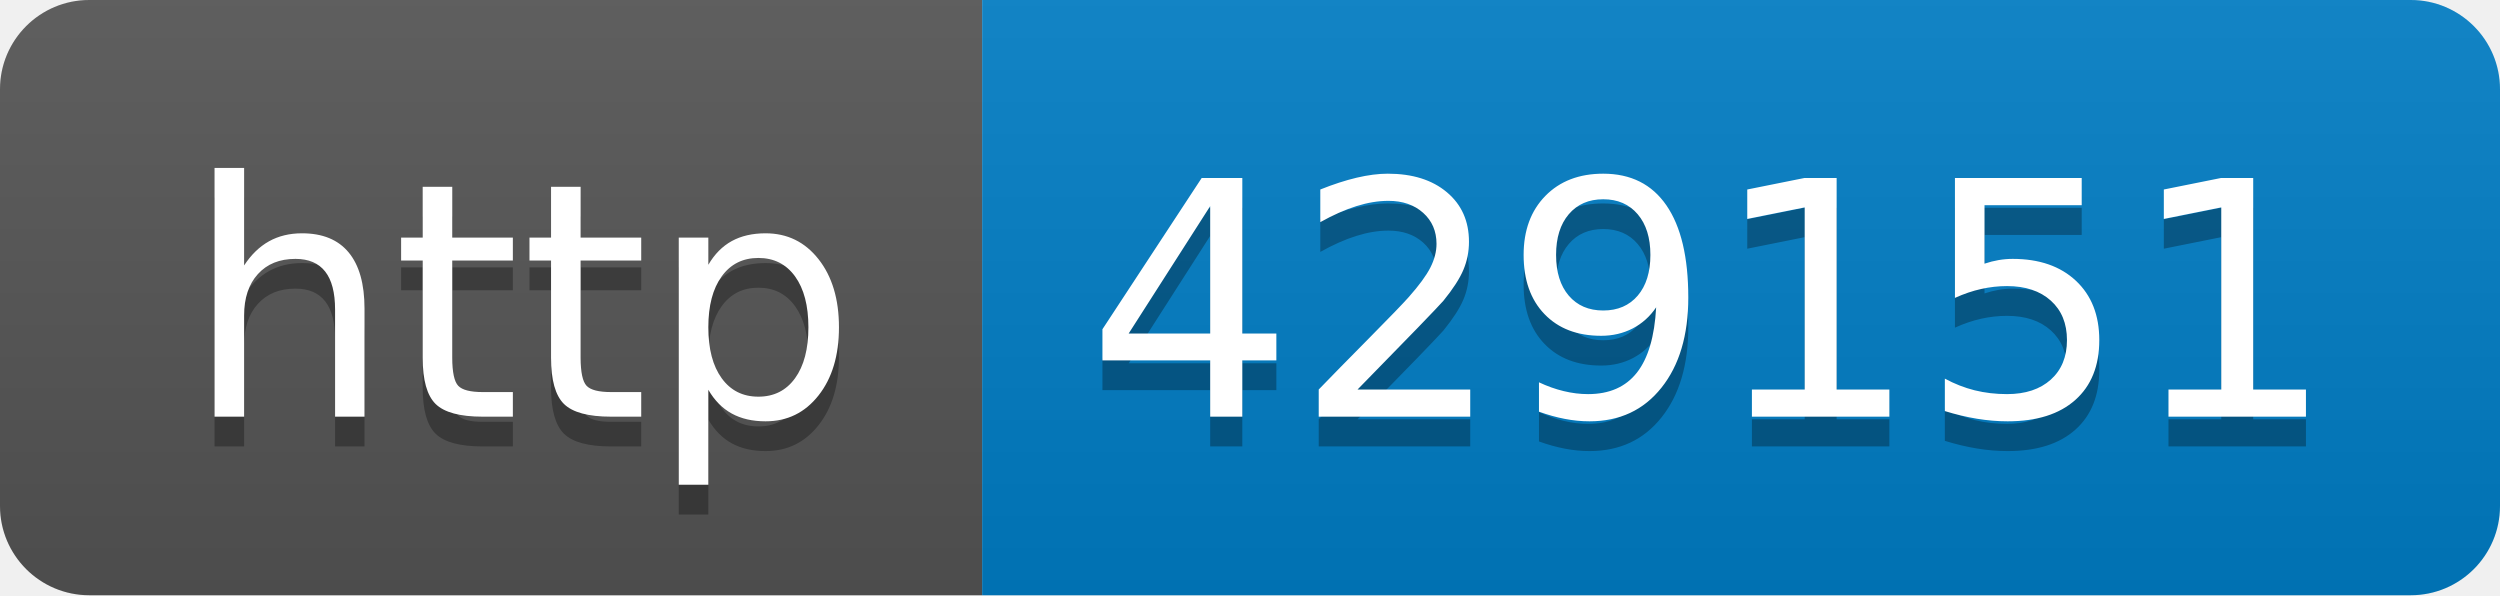
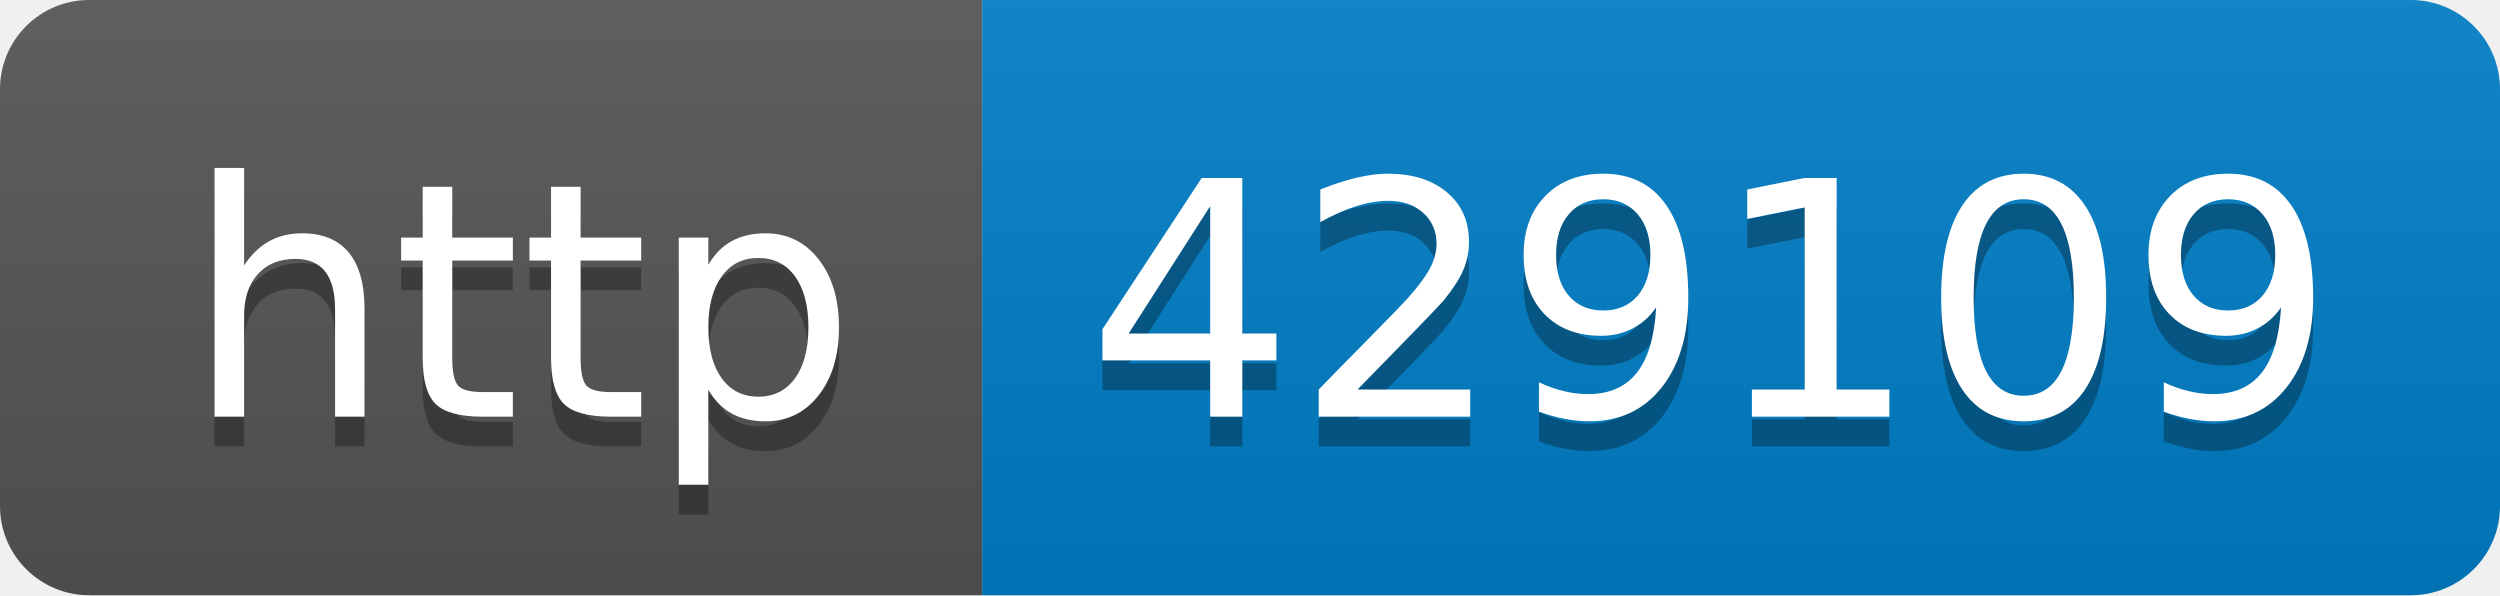
- <svg xmlns="http://www.w3.org/2000/svg" width="84" height="20" role="img" aria-label="http: 429151">
+ <svg xmlns="http://www.w3.org/2000/svg" width="84" height="20" role="img" aria-label="http: 429109">
  <linearGradient id="s" x2="0" y2="100%">
    <stop offset="0" stop-color="#bbb" stop-opacity=".1" />
    <stop offset="1" stop-opacity=".1" />
  </linearGradient>
  <clipPath id="r">
    <rect width="84" height="20" rx="3" fill="#fff" />
  </clipPath>
  <g clip-path="url(#r)">
    <rect width="33" height="20" fill="#555" />
    <rect x="33" width="51" height="20" fill="#007ec6" />
    <rect width="84" height="20" fill="url(#s)" />
  </g>
  <g fill="#fff" text-anchor="middle" font-family="Verdana,Geneva,DejaVu Sans,sans-serif" text-rendering="geometricPrecision" font-size="110">
    <text aria-hidden="true" x="175" y="150" fill="#010101" fill-opacity=".3" transform="scale(.1)" textLength="230">http</text>
    <text x="175" y="140" transform="scale(.1)" fill="#fff" textLength="230">http</text>
-     <text aria-hidden="true" x="575" y="150" fill="#010101" fill-opacity=".3" transform="scale(.1)" textLength="410">429151</text>
-     <text x="575" y="140" transform="scale(.1)" fill="#fff" textLength="410">429151</text>
+     <text aria-hidden="true" x="575" y="150" fill="#010101" fill-opacity=".3" transform="scale(.1)" textLength="410">429109</text>
+     <text x="575" y="140" transform="scale(.1)" fill="#fff" textLength="410">429109</text>
  </g>
</svg>
